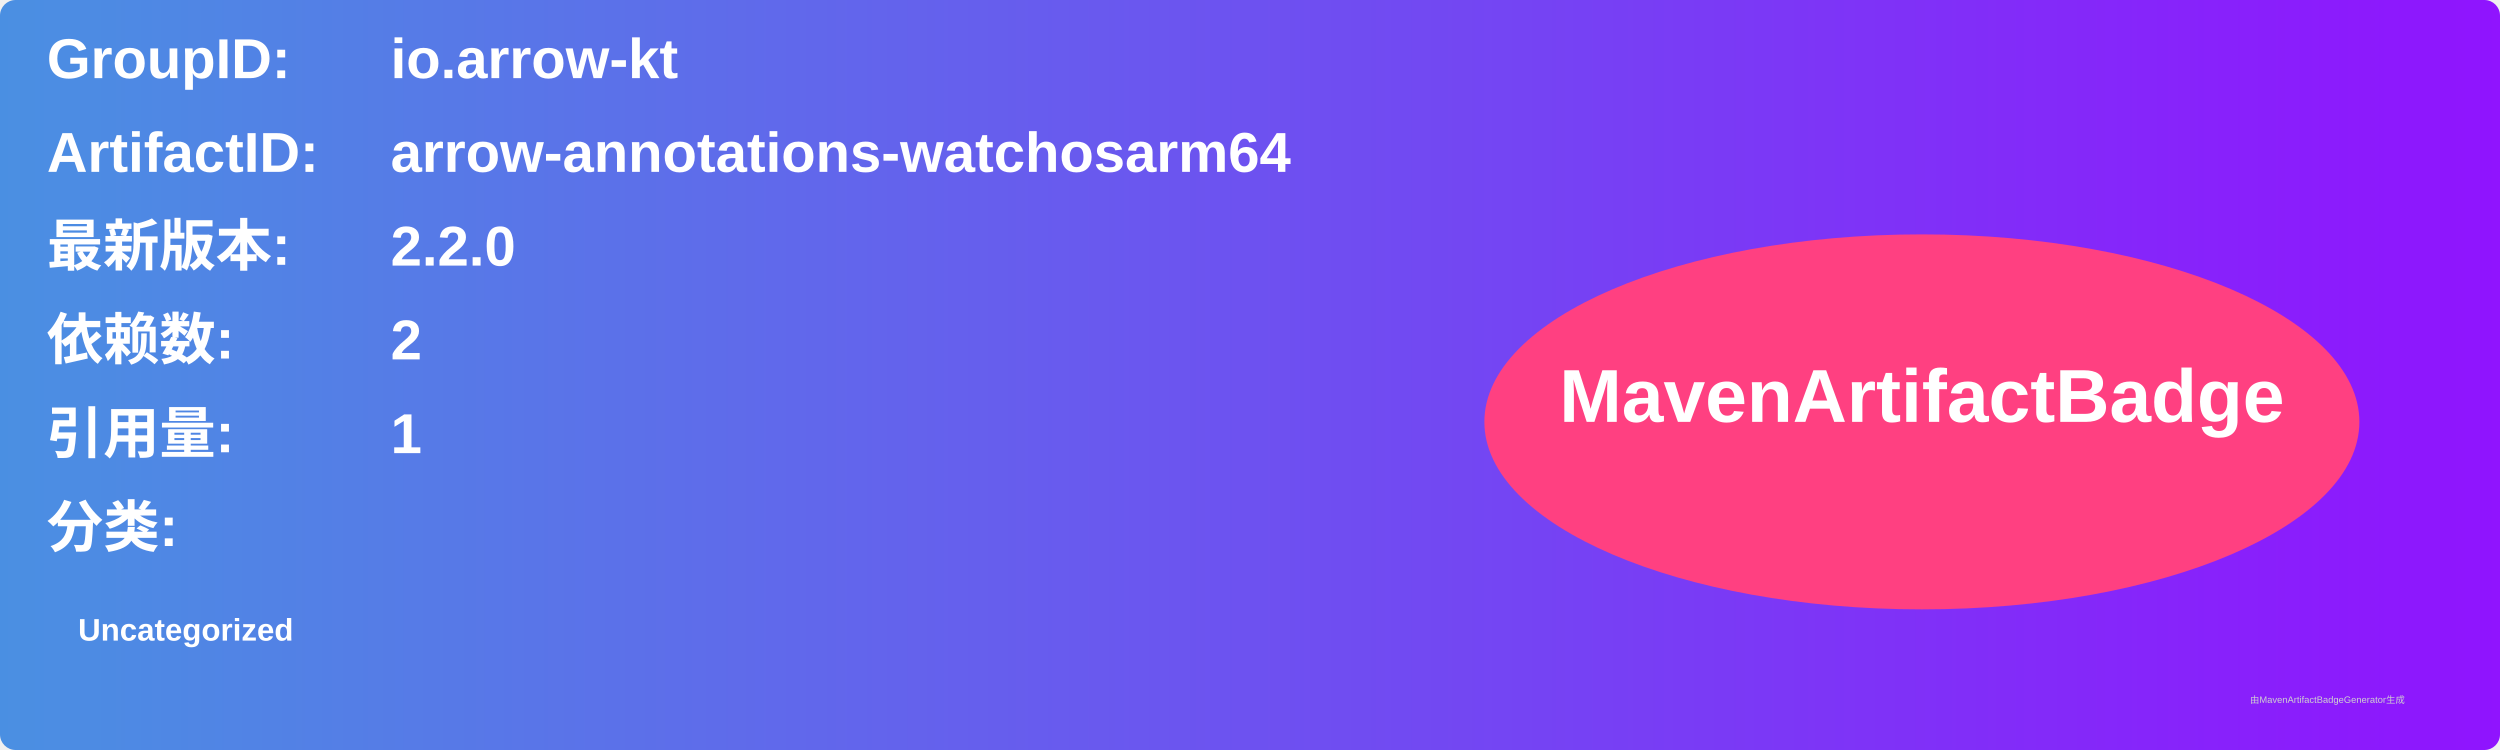
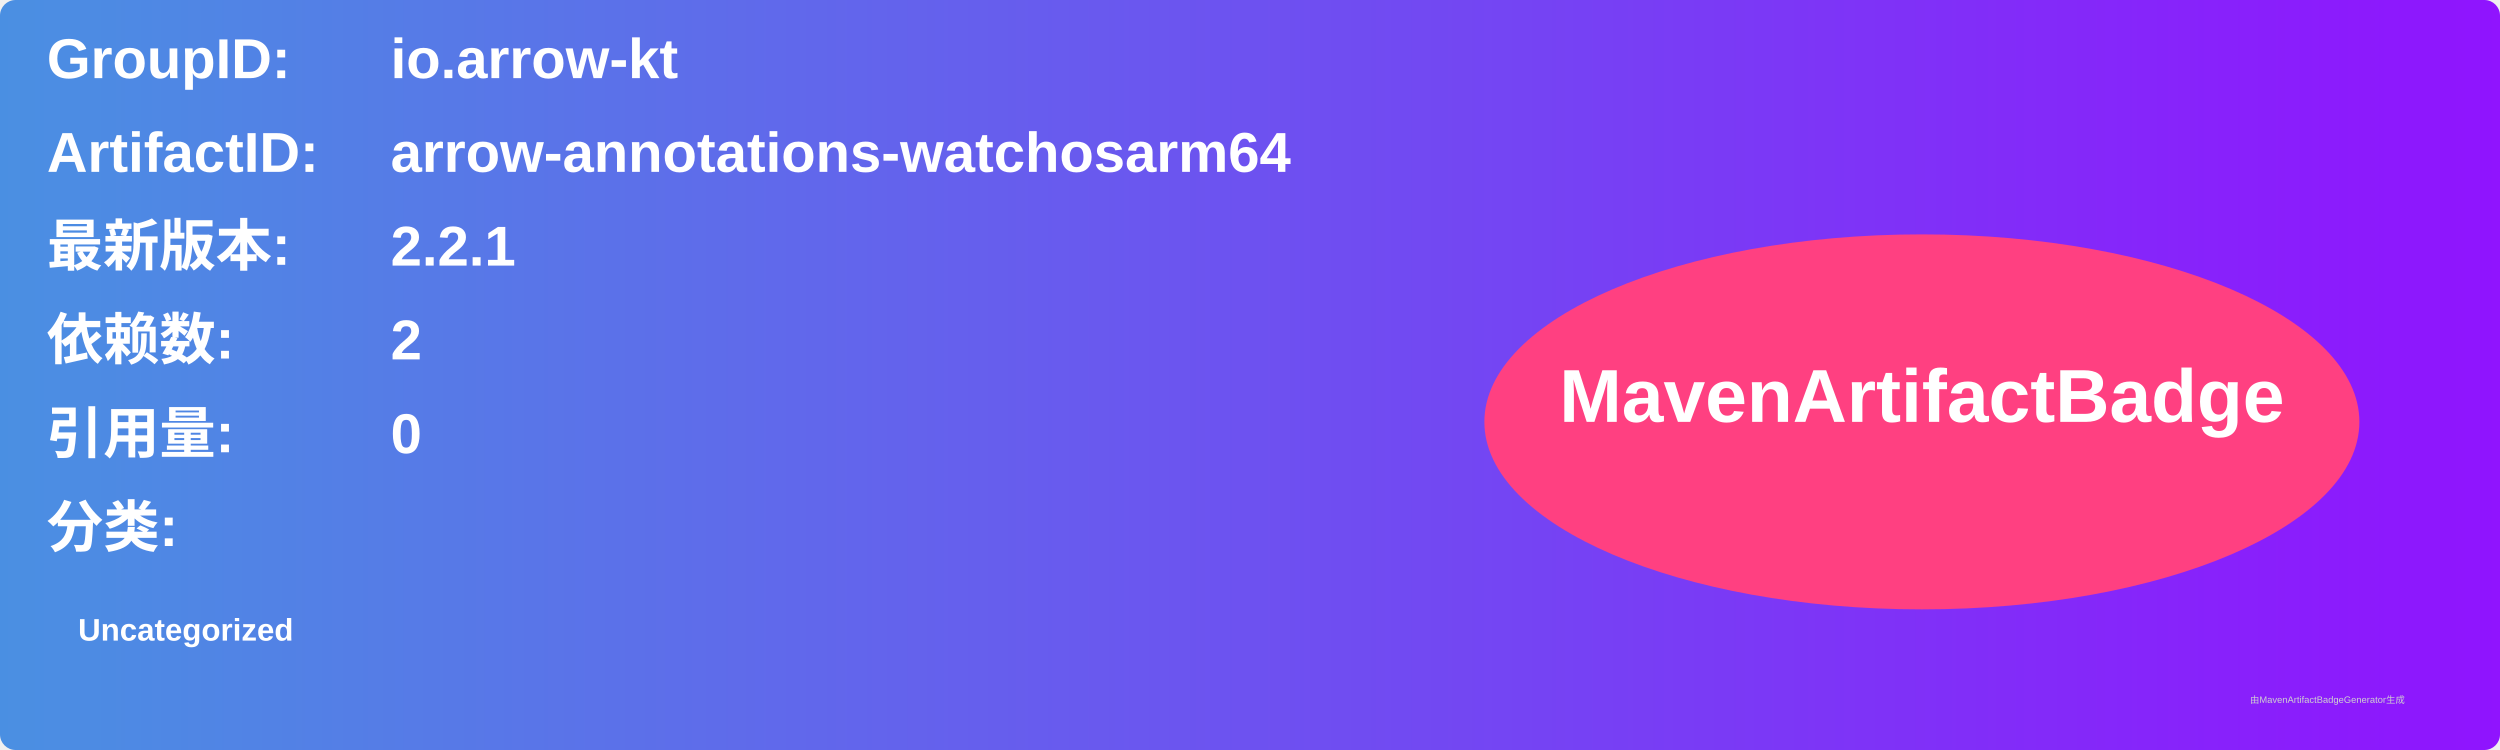
<svg xmlns="http://www.w3.org/2000/svg" width="800" height="240" viewBox="0 0 800 240">
  <linearGradient id="grad" x1="0%" y1="0%" x2="100%" y2="0%">
    <stop offset="0%" stop-color="#4a90e2" />
    <stop offset="100%" stop-color="#9013fe" />
  </linearGradient>
  <rect width="100%" height="100%" rx="5" ry="5" fill="url(#grad)" />
  <g transform="translate(15, 15)">
    <text x="0" y="10" font-family="Arial" font-size="18" fill="white" font-weight="bold" width="260">GroupID:</text>
    <text x="110" y="10" font-family="Arial" font-size="18" fill="white" font-weight="bold" width="460">io.arrow-kt</text>
    <text x="0" y="40" font-family="Arial" font-size="18" fill="white" font-weight="bold" width="260">ArtifactID:</text>
    <text x="110" y="40" font-family="Arial" font-size="18" fill="white" font-weight="bold" width="460">arrow-annotations-watchosarm64</text>
    <text x="0" y="70" font-family="Arial" font-size="18" fill="white" font-weight="bold">最新版本:</text>
    <text x="110" y="70" font-family="Arial" font-size="18" fill="white" font-weight="bold">
-       <tspan font-weight="bold">2.2.0</tspan>
+       <tspan font-weight="bold">2.2.1</tspan>
    </text>
    <text x="0" y="100" font-family="Arial" font-size="18" fill="white" font-weight="bold">依赖数: </text>
    <text x="110" y="100" font-family="Arial" font-size="18" fill="white">
      <tspan font-weight="bold">2</tspan>
    </text>
    <text x="0" y="130" font-family="Arial" font-size="18" fill="white" font-weight="bold">引用量: </text>
    <text x="110" y="130" font-family="Arial" font-size="18" fill="white">
-       <tspan font-weight="bold">1</tspan>
+       <tspan font-weight="bold">0</tspan>
    </text>
    <text x="0" y="160" font-family="Arial" font-size="18" fill="white" font-weight="bold">分类:</text>
    <text x="10" y="190" font-family="Arial" font-size="10" fill="white">
      <tspan font-weight="bold">Uncategorized</tspan>
    </text>
    <ellipse cx="600" cy="120" rx="140" ry="60" fill="#ff4081" />
    <text x="600" y="120" text-anchor="middle" font-family="Arial" font-size="24" fill="white" font-weight="bold">MavenArtifactBadge</text>
  </g>
  <text x="720" y="225" font-family="Arial" font-size="3" fill="#d0d0d0">由MavenArtifactBadgeGenerator生成</text>
</svg>
